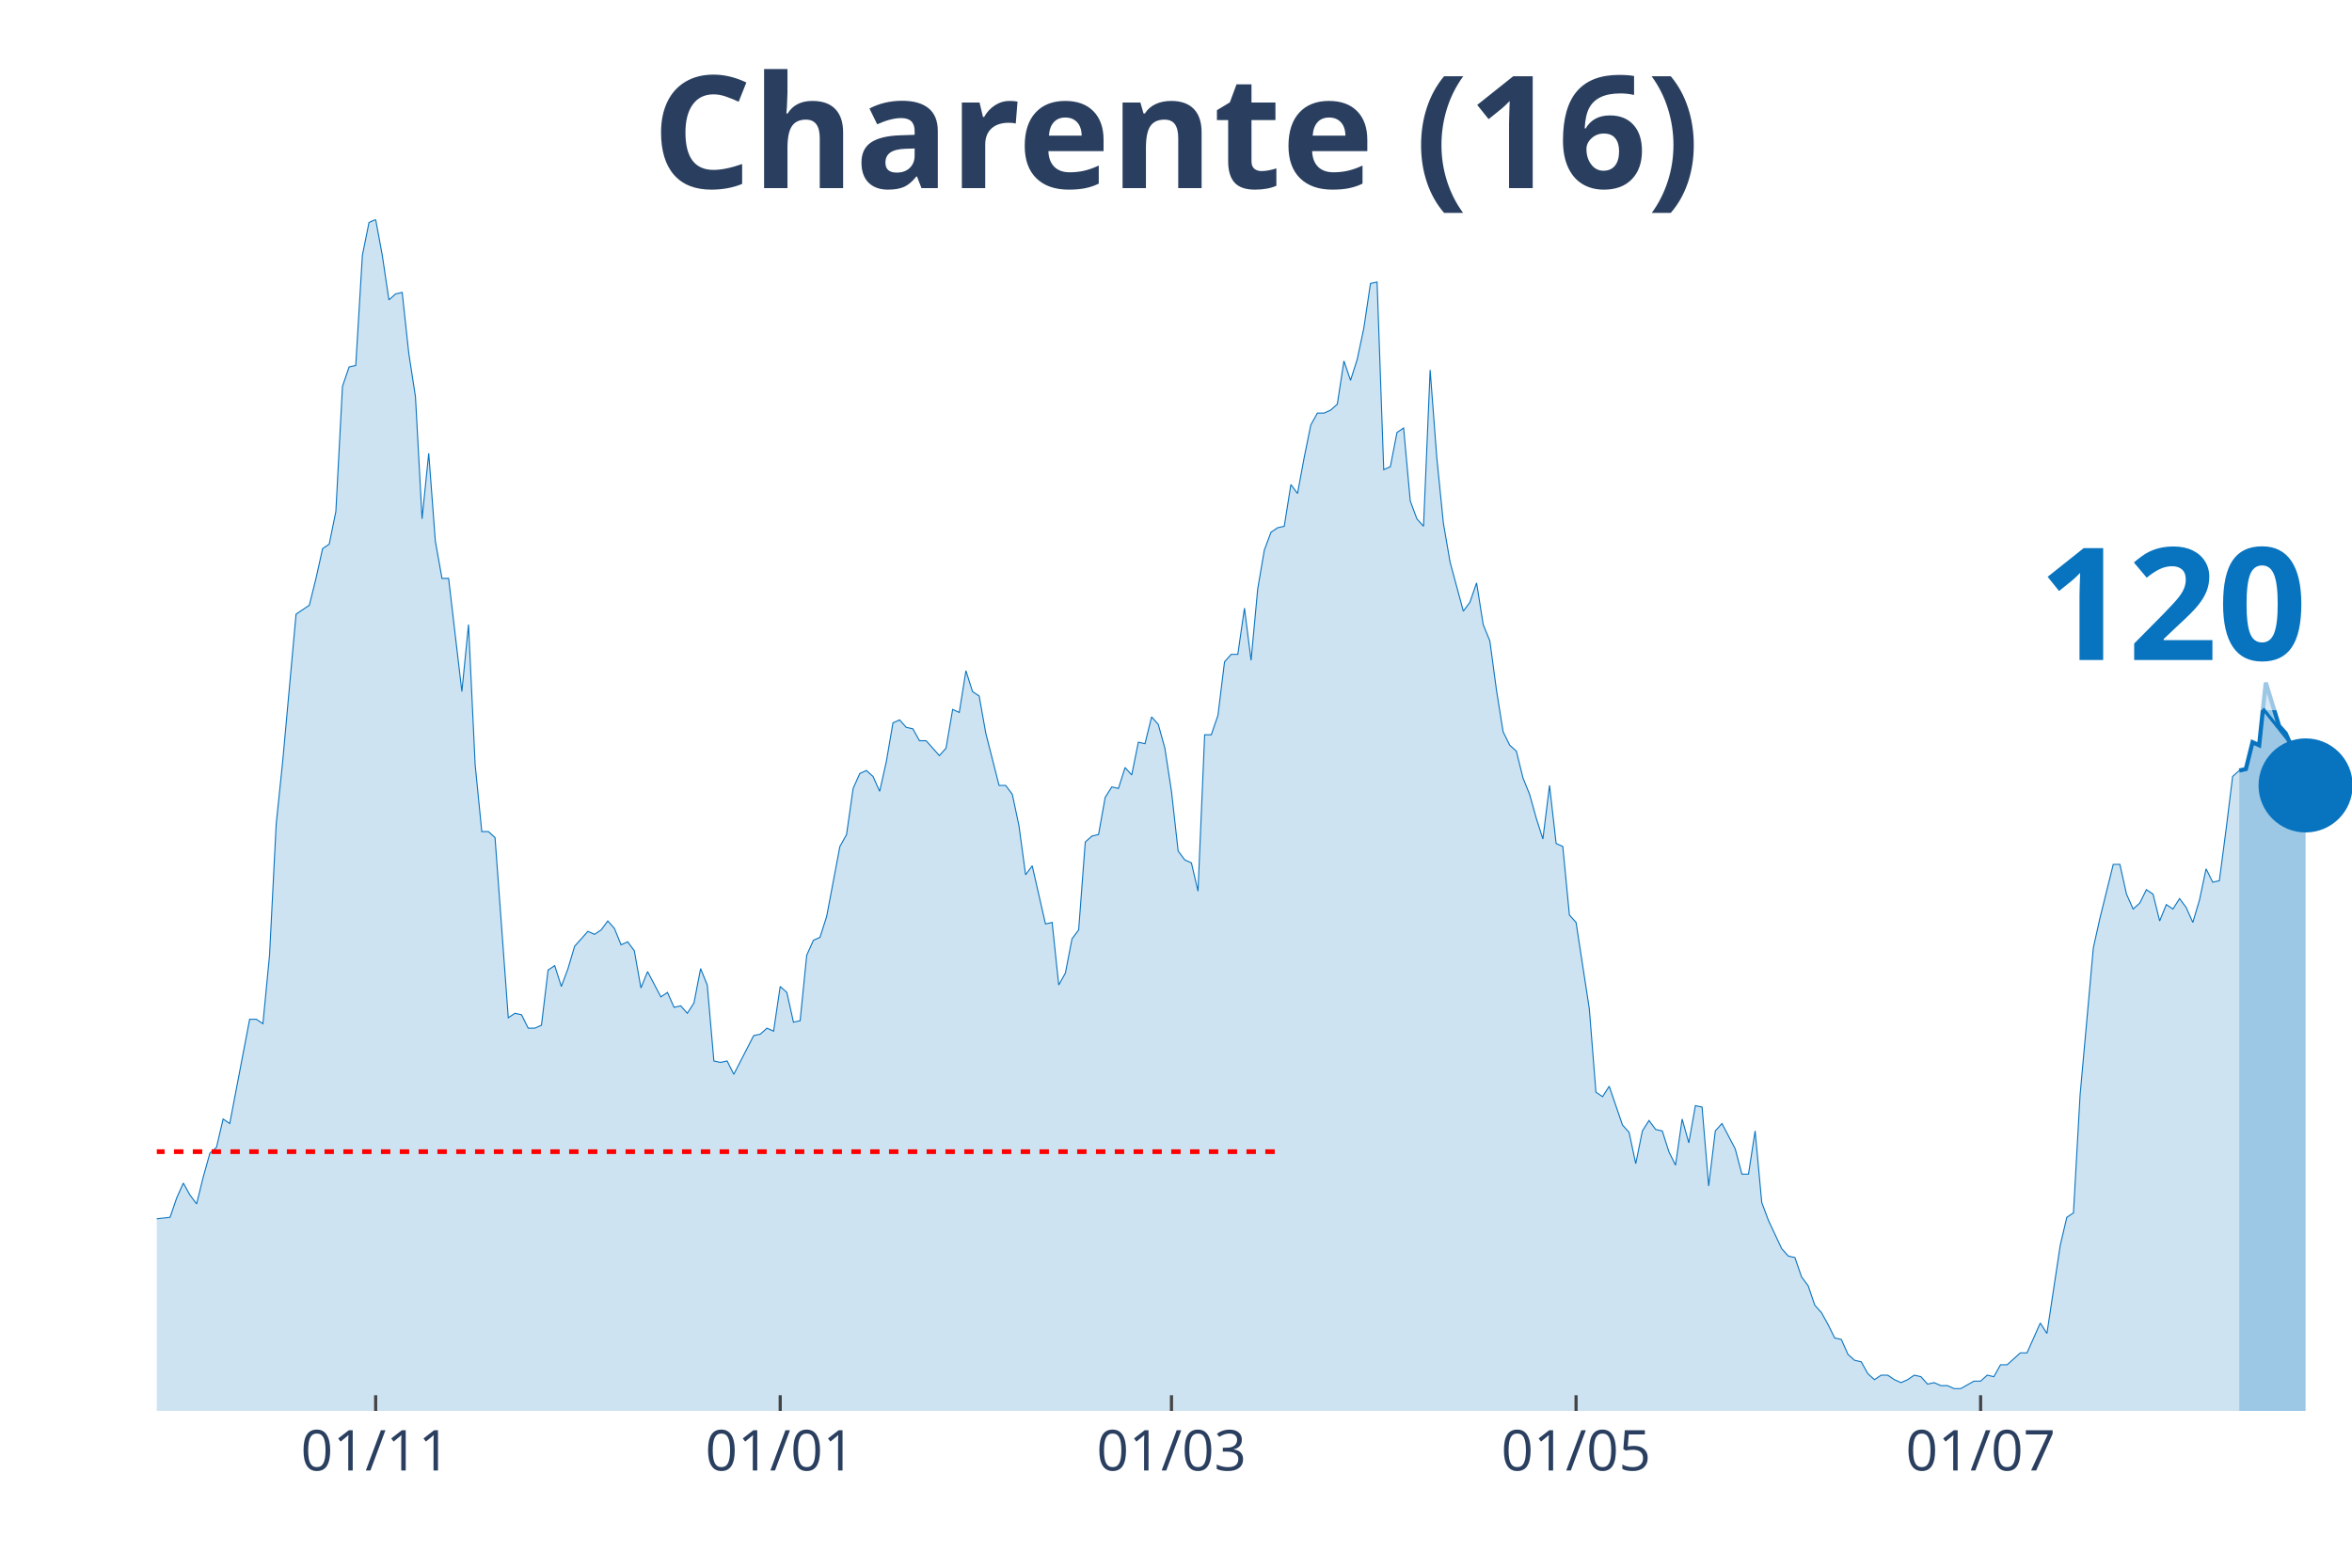
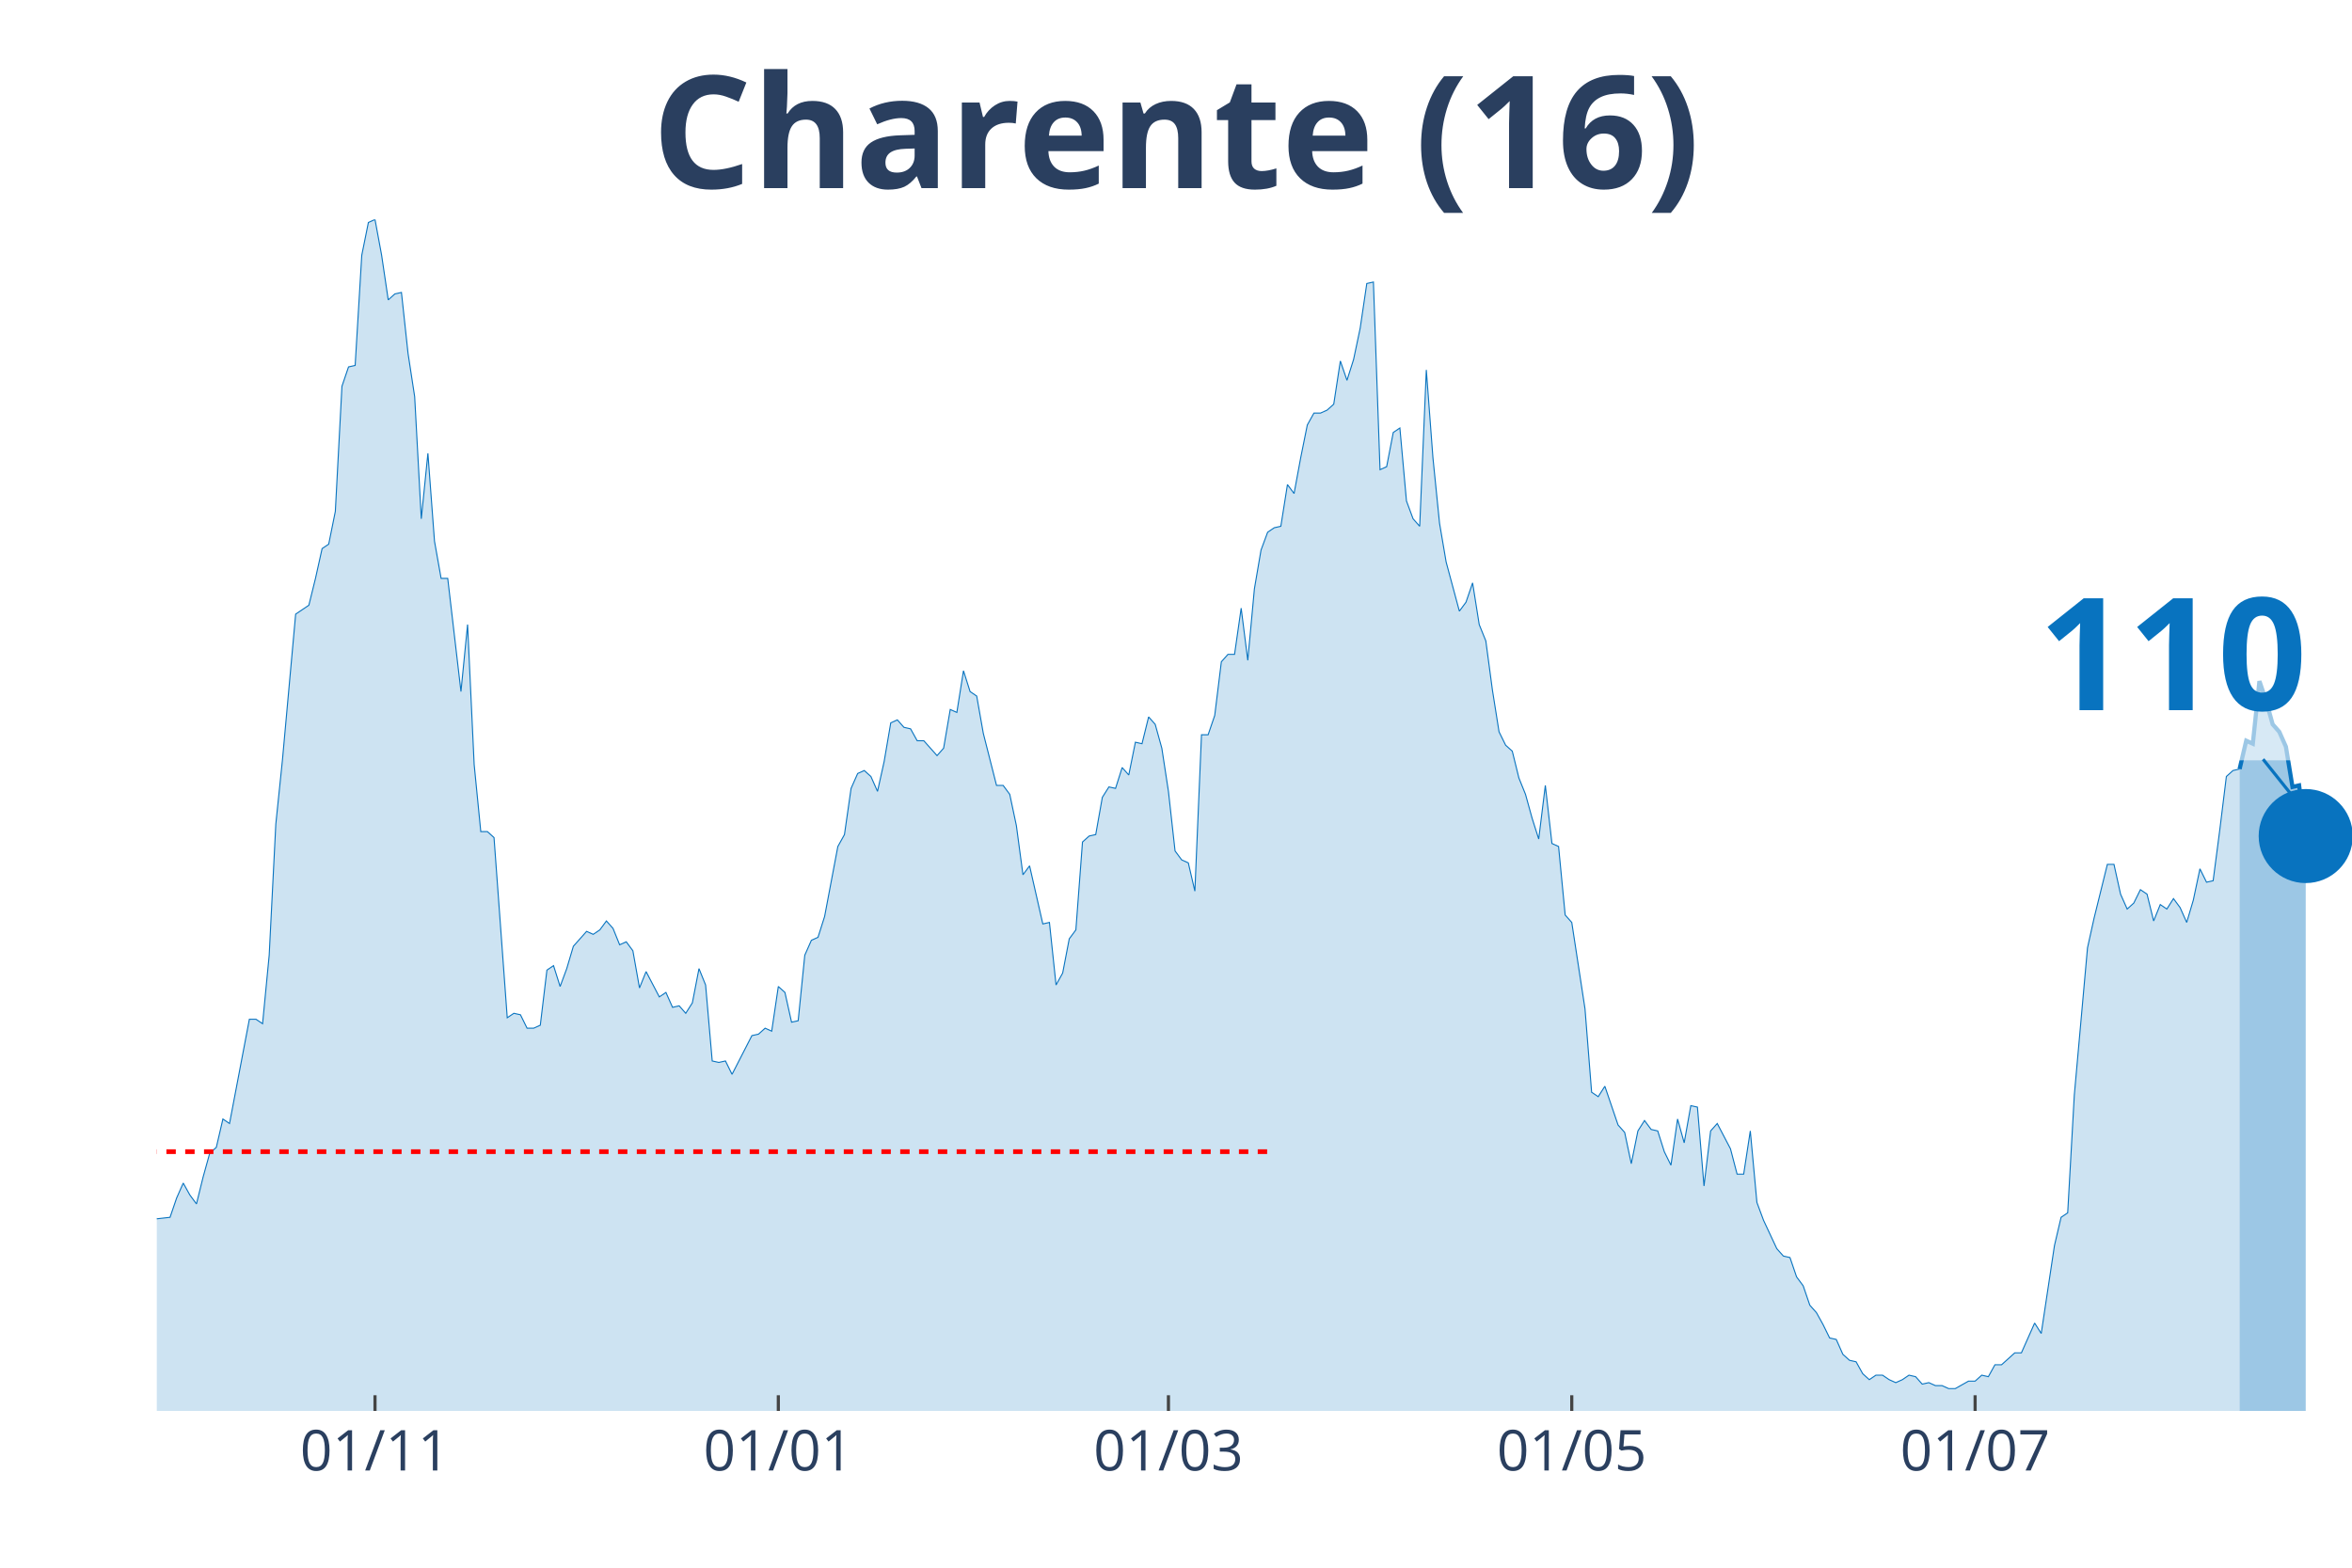
<svg xmlns="http://www.w3.org/2000/svg" class="main-svg" width="1125" height="750" style="" viewBox="0 0 750 500">
  <rect x="0" y="0" width="750" height="500" style="fill: rgb(0, 0, 0); fill-opacity: 0;" />
-   <defs id="defs-f3b641">
+   <defs id="defs-c58fbd">
    <g class="clips">
-       <clipPath id="clipf3b641xyplot" class="plotclip">
+       <clipPath id="clipc58fbdxyplot" class="plotclip">
        <rect width="700" height="380" />
      </clipPath>
-       <clipPath class="axesclip" id="clipf3b641x">
+       <clipPath class="axesclip" id="clipc58fbdx">
        <rect x="50" y="0" width="700" height="500" />
      </clipPath>
-       <clipPath class="axesclip" id="clipf3b641y">
+       <clipPath class="axesclip" id="clipc58fbdy">
        <rect x="0" y="70" width="750" height="380" />
      </clipPath>
-       <clipPath class="axesclip" id="clipf3b641xy">
+       <clipPath class="axesclip" id="clipc58fbdxy">
        <rect x="50" y="70" width="700" height="380" />
      </clipPath>
    </g>
    <g class="gradients" />
  </defs>
  <g class="bglayer">
    <rect class="bg" x="50" y="70" width="700" height="380" style="fill: rgb(0, 0, 0); fill-opacity: 0; stroke-width: 0;" />
  </g>
  <g class="layer-below">
    <g class="imagelayer" />
    <g class="shapelayer" />
  </g>
  <g class="cartesianlayer">
    <g class="subplot xy">
      <g class="layer-subplot">
        <g class="shapelayer" />
        <g class="imagelayer" />
      </g>
      <g class="gridlayer">
        <g class="x">
-           <path class="xgrid crisp" transform="translate(119.79,0)" d="M0,70v380" style="stroke: rgb(255, 255, 255); stroke-opacity: 1; stroke-width: 1px;" />
-           <path class="xgrid crisp" transform="translate(248.79,0)" d="M0,70v380" style="stroke: rgb(255, 255, 255); stroke-opacity: 1; stroke-width: 1px;" />
-           <path class="xgrid crisp" transform="translate(373.56,0)" d="M0,70v380" style="stroke: rgb(255, 255, 255); stroke-opacity: 1; stroke-width: 1px;" />
-           <path class="xgrid crisp" transform="translate(502.57,0)" d="M0,70v380" style="stroke: rgb(255, 255, 255); stroke-opacity: 1; stroke-width: 1px;" />
-           <path class="xgrid crisp" transform="translate(631.57,0)" d="M0,70v380" style="stroke: rgb(255, 255, 255); stroke-opacity: 1; stroke-width: 1px;" />
+           <path class="xgrid crisp" transform="translate(119.58,0)" d="M0,70v380" style="stroke: rgb(255, 255, 255); stroke-opacity: 1; stroke-width: 1px;" />
+           <path class="xgrid crisp" transform="translate(248.19,0)" d="M0,70v380" style="stroke: rgb(255, 255, 255); stroke-opacity: 1; stroke-width: 1px;" />
+           <path class="xgrid crisp" transform="translate(372.59,0)" d="M0,70v380" style="stroke: rgb(255, 255, 255); stroke-opacity: 1; stroke-width: 1px;" />
+           <path class="xgrid crisp" transform="translate(501.2,0)" d="M0,70v380" style="stroke: rgb(255, 255, 255); stroke-opacity: 1; stroke-width: 1px;" />
+           <path class="xgrid crisp" transform="translate(629.82,0)" d="M0,70v380" style="stroke: rgb(255, 255, 255); stroke-opacity: 1; stroke-width: 1px;" />
        </g>
        <g class="y" />
      </g>
      <g class="zerolinelayer" />
      <path class="xlines-below" />
      <path class="ylines-below" />
      <g class="overlines-below" />
      <g class="xaxislayer-below" />
      <g class="yaxislayer-below" />
      <g class="overaxes-below" />
-       <g class="plot" transform="translate(50, 70)" clip-path="url('#clipf3b641xyplot')">
+       <g class="plot" transform="translate(50, 70)" clip-path="url('#clipc58fbdxyplot')">
        <g class="scatterlayer mlayer">
-           <g class="trace scatter trace63bb7f" style="stroke-miterlimit: 2;">
+           <g class="trace scatter trace353bf1" style="stroke-miterlimit: 2;">
            <g class="fills">
              <g>
-                 <path class="js-fill" d="M664.05,380L-287.61,380L-287.61,373.83L-281.27,369.08L-279.15,368.6L-272.81,369.55L-270.69,373.35L-266.47,376.68L-264.35,377.15L-196.68,379.05L-194.56,379.53L-183.99,379.05L-181.87,379.53L-156.5,377.63L-154.38,376.2L-148.04,375.25L-145.92,375.25L-124.77,376.68L-122.66,377.63L-116.31,379.05L-114.2,379.05L-99.4,373.83L-97.28,369.55L-93.05,366.7L-90.94,365.28L-88.82,361.95L-86.71,361.95L-84.59,361.95L-82.48,363.85L-78.25,363.38L-76.13,360.05L-74.02,360.05L-71.9,357.68L-69.79,358.63L-67.67,355.3L-63.44,342.95L-61.33,344.38L-59.21,341.05L-57.1,342.48L-52.87,341.53L-50.76,337.73L-42.3,329.18L-40.18,328.7L-38.07,318.25L-35.95,320.15L-31.72,302.1L-29.61,289.75L-27.49,285L-25.38,285.95L-23.26,287.85L-21.15,284.52L-16.92,294.02L-14.8,304L-12.69,308.27L-10.57,308.27L-6.34,317.77L-4.23,313.98L-2.11,314.93L0,318.73L4.23,318.25L6.34,312.08L8.46,307.33L10.57,311.13L12.69,313.98L14.8,305.43L16.92,297.83L19.03,295.93L21.15,286.9L23.26,288.33L29.61,255.08L31.72,255.08L33.84,256.5L35.95,234.65L38.07,192.85L40.18,172.43L44.41,125.87L46.53,124.45L48.64,123.03L50.76,114.47L52.87,104.97L54.98,103.55L57.1,93.1L59.21,53.2L61.33,47.02L63.44,46.55L65.56,11.4L67.67,0.95L69.79,0L71.9,11.4L74.02,25.65L76.13,23.75L78.25,23.27L80.36,42.75L82.48,56.52L84.59,95.47L86.71,74.57L88.82,102.6L90.94,114.47L93.05,114.47L97.28,150.57L99.4,129.2L101.51,173.85L103.63,195.23L105.74,195.23L107.85,197.13L112.08,254.6L114.2,253.18L116.31,253.65L118.43,257.93L120.54,257.93L122.66,256.98L124.77,239.4L126.89,237.98L129,244.63L131.12,238.93L133.23,231.8L135.35,229.43L137.46,227.05L139.58,228L141.69,226.58L143.81,223.73L145.92,226.1L148.04,231.33L150.15,230.38L152.27,233.23L154.38,245.1L156.5,239.88L160.73,247.95L162.84,246.53L164.95,251.28L167.07,250.8L169.18,253.18L171.3,249.85L173.41,238.93L175.53,244.15L177.64,268.38L179.76,268.85L181.87,268.38L183.99,272.65L190.33,260.3L192.45,259.83L194.56,257.93L196.68,258.88L198.79,244.63L200.91,246.53L203.02,256.02L205.14,255.55L207.25,234.65L209.37,229.9L211.48,228.95L213.6,222.3L217.82,199.98L219.94,196.18L222.05,181.45L224.17,176.7L226.28,175.75L228.4,177.65L230.51,182.4L232.63,172.9L234.74,160.55L236.86,159.6L238.97,161.97L241.09,162.45L243.2,166.25L245.32,166.25L249.55,171L251.66,168.63L253.78,156.28L255.89,157.22L258.01,143.93L260.12,150.57L262.24,152L264.35,163.88L268.58,180.5L270.69,180.5L272.81,183.35L274.92,193.33L277.04,209L279.15,206.15L283.38,224.68L285.5,224.2L287.61,244.15L289.73,240.35L291.84,229.43L293.96,226.58L296.07,198.55L298.19,196.65L300.3,196.18L302.42,184.3L304.53,180.98L306.65,181.45L308.76,174.8L310.88,177.18L312.99,166.72L315.11,167.2L317.22,158.65L319.34,161.02L321.45,168.63L323.56,182.4L325.68,201.4L327.79,204.25L329.91,205.2L332.02,214.22L334.14,164.35L336.25,164.35L338.37,158.18L340.48,141.07L342.6,138.7L344.71,138.7L346.83,123.97L348.94,140.6L351.06,117.8L353.17,105.45L355.29,99.75L357.4,98.32L359.52,97.85L361.63,84.55L363.75,87.4L365.86,76L367.98,65.55L370.09,61.75L372.21,61.75L374.32,60.8L376.44,58.9L378.55,45.13L380.66,51.3L382.78,44.65L384.89,34.68L387.01,20.42L389.12,19.95L391.24,79.8L393.35,78.85L395.47,67.93L397.58,66.5L399.7,89.77L401.81,95.47L403.93,97.85L406.04,47.98L408.16,76L410.27,96.9L412.39,109.25L416.62,124.92L418.73,122.07L420.85,115.9L422.96,129.2L425.08,134.42L427.19,150.1L429.31,163.4L431.42,167.68L433.53,169.57L435.65,178.12L437.76,183.35L439.88,190.95L441.99,197.6L444.11,180.5L446.22,199.02L448.34,199.98L450.45,221.83L452.57,224.2L456.8,251.75L458.91,278.35L461.03,279.77L463.14,276.45L467.37,288.8L469.49,291.17L471.6,301.15L473.72,290.7L475.83,287.38L477.95,290.23L480.06,290.7L482.18,297.35L484.29,301.63L486.4,286.9L488.52,294.5L490.63,282.63L492.75,283.1L494.86,308.27L496.98,290.7L499.09,288.33L503.32,296.4L505.44,304.48L507.55,304.48L509.67,290.7L511.78,313.5L513.9,319.2L518.13,328.23L520.24,330.6L522.36,331.08L524.47,337.25L526.59,340.1L528.7,346.28L530.82,348.65L532.93,352.45L535.05,356.73L537.16,357.2L539.27,361.95L541.39,363.85L543.5,364.33L545.62,368.13L547.73,370.03L549.85,368.6L551.96,368.6L554.08,370.03L556.19,370.98L558.31,370.03L560.42,368.6L562.54,369.08L564.65,371.45L566.77,370.98L568.88,371.93L571,371.93L573.11,372.88L575.23,372.88L579.46,370.5L581.57,370.5L583.69,368.6L585.8,369.08L587.92,365.28L590.03,365.28L594.26,361.48L596.37,361.48L600.6,351.98L602.72,355.3L606.95,327.27L609.06,318.25L611.18,316.83L613.29,279.3L617.52,232.28L619.64,222.77L623.87,205.68L625.98,205.68L628.1,215.18L630.21,219.93L632.33,218.02L634.44,213.75L636.56,215.18L638.67,223.73L640.79,218.5L642.9,219.93L645.02,216.6L647.13,219.45L649.24,224.2L651.36,217.08L653.47,207.1L655.59,211.37L657.7,210.9L659.82,194.75L661.93,177.65L664.05,175.75" style="fill: rgb(8, 115, 191); fill-opacity: 0.2; stroke-width: 0;" />
+                 <path class="js-fill" d="M664.16,380L-286.75,380L-286.75,373.83L-280.42,369.08L-278.31,368.6L-271.99,369.55L-269.88,373.35L-265.66,376.68L-263.55,377.15L-196.08,379.05L-193.98,379.53L-183.43,379.05L-181.33,379.53L-156.02,377.63L-153.92,376.2L-147.59,375.25L-145.48,375.25L-124.4,376.68L-122.29,377.63L-115.96,379.05L-113.86,379.05L-99.1,373.83L-96.99,369.55L-92.77,366.7L-90.66,365.28L-88.55,361.95L-86.45,361.95L-84.34,361.95L-82.23,363.85L-78.01,363.38L-75.9,360.05L-73.8,360.05L-71.69,357.68L-69.58,358.63L-67.47,355.3L-63.25,342.95L-61.14,344.38L-59.04,341.05L-56.93,342.48L-52.71,341.53L-50.6,337.73L-42.17,329.18L-40.06,328.7L-37.95,318.25L-35.84,320.15L-31.63,302.1L-29.52,289.75L-27.41,285L-25.3,285.95L-23.19,287.85L-21.08,284.52L-16.87,294.02L-14.76,304L-12.65,308.27L-10.54,308.27L-6.33,317.77L-4.22,313.98L-2.11,314.93L0,318.73L4.22,318.25L6.33,312.08L8.43,307.33L10.54,311.13L12.65,313.98L14.76,305.43L16.87,297.83L18.98,295.93L21.08,286.9L23.19,288.33L29.52,255.08L31.63,255.08L33.73,256.5L35.84,234.65L37.95,192.85L40.06,172.43L44.28,125.87L46.39,124.45L48.49,123.03L50.6,114.47L52.71,104.97L54.82,103.55L56.93,93.1L59.04,53.2L61.14,47.02L63.25,46.55L65.36,11.4L67.47,0.95L69.58,0L71.69,11.4L73.8,25.65L75.9,23.75L78.01,23.27L80.12,42.75L82.23,56.52L84.34,95.47L86.45,74.57L88.55,102.6L90.66,114.47L92.77,114.47L96.99,150.57L99.1,129.2L101.2,173.85L103.31,195.23L105.42,195.23L107.53,197.13L111.75,254.6L113.86,253.18L115.96,253.65L118.07,257.93L120.18,257.93L122.29,256.98L124.4,239.4L126.51,237.98L128.61,244.63L130.72,238.93L132.83,231.8L134.94,229.43L137.05,227.05L139.16,228L141.27,226.58L143.37,223.73L145.48,226.1L147.59,231.33L149.7,230.38L151.81,233.23L153.92,245.1L156.02,239.88L160.24,247.95L162.35,246.53L164.46,251.28L166.57,250.8L168.67,253.18L170.78,249.85L172.89,238.93L175,244.15L177.11,268.38L179.22,268.85L181.33,268.38L183.43,272.65L189.76,260.3L191.87,259.83L193.98,257.93L196.08,258.88L198.19,244.63L200.3,246.53L202.41,256.02L204.52,255.55L206.63,234.65L208.73,229.9L210.84,228.95L212.95,222.3L217.17,199.98L219.28,196.18L221.39,181.45L223.49,176.7L225.6,175.75L227.71,177.65L229.82,182.4L231.93,172.9L234.04,160.55L236.14,159.6L238.25,161.97L240.36,162.45L242.47,166.25L244.58,166.25L248.8,171L250.9,168.63L253.01,156.28L255.12,157.22L257.23,143.93L259.34,150.57L261.45,152L263.55,163.88L267.77,180.5L269.88,180.5L271.99,183.35L274.1,193.33L276.2,209L278.31,206.15L282.53,224.68L284.64,224.2L286.75,244.15L288.86,240.35L290.96,229.43L293.07,226.58L295.18,198.55L297.29,196.65L299.4,196.18L301.51,184.3L303.61,180.98L305.72,181.45L307.83,174.8L309.94,177.18L312.05,166.72L314.16,167.2L316.27,158.65L318.37,161.02L320.48,168.63L322.59,182.4L324.7,201.4L326.81,204.25L328.92,205.2L331.02,214.22L333.13,164.35L335.24,164.35L337.35,158.18L339.46,141.07L341.57,138.7L343.67,138.7L345.78,123.97L347.89,140.6L350,117.8L352.11,105.45L354.22,99.75L356.33,98.32L358.43,97.85L360.54,84.55L362.65,87.4L364.76,76L366.87,65.55L368.98,61.75L371.08,61.75L373.19,60.8L375.3,58.9L377.41,45.13L379.52,51.3L381.63,44.65L383.73,34.68L385.84,20.42L387.95,19.95L390.06,79.8L392.17,78.85L394.28,67.93L396.39,66.5L398.49,89.77L400.6,95.47L402.71,97.85L404.82,47.98L406.93,76L409.04,96.9L411.14,109.25L415.36,124.92L417.47,122.07L419.58,115.9L421.69,129.2L423.8,134.42L425.9,150.1L428.01,163.4L430.12,167.68L432.23,169.57L434.34,178.12L436.45,183.35L438.55,190.95L440.66,197.6L442.77,180.5L444.88,199.02L446.99,199.98L449.1,221.83L451.2,224.2L455.42,251.75L457.53,278.35L459.64,279.77L461.75,276.45L465.96,288.8L468.07,291.17L470.18,301.15L472.29,290.7L474.4,287.38L476.51,290.23L478.61,290.7L480.72,297.35L482.83,301.63L484.94,286.9L487.05,294.5L489.16,282.63L491.27,283.1L493.37,308.27L495.48,290.7L497.59,288.33L501.81,296.4L503.92,304.48L506.02,304.48L508.13,290.7L510.24,313.5L512.35,319.2L516.57,328.23L518.67,330.6L520.78,331.08L522.89,337.25L525,340.1L527.11,346.28L529.22,348.65L531.33,352.45L533.43,356.73L535.54,357.2L537.65,361.95L539.76,363.85L541.87,364.33L543.98,368.13L546.08,370.03L548.19,368.6L550.3,368.6L552.41,370.03L554.52,370.98L556.63,370.03L558.73,368.6L560.84,369.08L562.95,371.45L565.06,370.98L567.17,371.93L569.28,371.93L571.39,372.88L573.49,372.88L577.71,370.5L579.82,370.5L581.93,368.6L584.04,369.08L586.14,365.28L588.25,365.28L592.47,361.48L594.58,361.48L598.8,351.98L600.9,355.3L605.12,327.27L607.23,318.25L609.34,316.83L611.45,279.3L615.66,232.28L617.77,222.77L621.99,205.68L624.1,205.68L626.2,215.18L628.31,219.93L630.42,218.02L632.53,213.75L634.64,215.18L636.75,223.73L638.86,218.5L640.96,219.93L643.07,216.6L645.18,219.45L647.29,224.2L649.4,217.08L651.51,207.1L653.61,211.37L655.72,210.9L657.83,194.75L659.94,177.65L662.05,175.75L664.16,175.27" style="fill: rgb(8, 115, 191); fill-opacity: 0.2; stroke-width: 0;" />
              </g>
            </g>
            <g class="errorbars" />
            <g class="lines">
-               <path class="js-line" d="M-287.61,373.83L-281.27,369.08L-279.15,368.6L-272.81,369.55L-270.69,373.35L-266.47,376.68L-264.35,377.15L-196.68,379.05L-194.56,379.53L-183.99,379.05L-181.87,379.53L-156.5,377.63L-154.38,376.2L-148.04,375.25L-145.92,375.25L-124.77,376.68L-122.66,377.63L-116.31,379.05L-114.2,379.05L-99.4,373.83L-97.28,369.55L-93.05,366.7L-90.94,365.28L-88.82,361.95L-86.71,361.95L-84.59,361.95L-82.48,363.85L-78.25,363.38L-76.13,360.05L-74.02,360.05L-71.9,357.68L-69.79,358.63L-67.67,355.3L-63.44,342.95L-61.33,344.38L-59.21,341.05L-57.1,342.48L-52.87,341.53L-50.76,337.73L-42.3,329.18L-40.18,328.7L-38.07,318.25L-35.95,320.15L-31.72,302.1L-29.61,289.75L-27.49,285L-25.38,285.95L-23.26,287.85L-21.15,284.52L-16.92,294.02L-14.8,304L-12.69,308.27L-10.57,308.27L-6.34,317.77L-4.23,313.98L-2.11,314.93L0,318.73L4.23,318.25L6.34,312.08L8.46,307.33L10.57,311.13L12.69,313.98L14.8,305.43L16.92,297.83L19.03,295.93L21.15,286.9L23.26,288.33L29.61,255.08L31.72,255.08L33.84,256.5L35.95,234.65L38.07,192.85L40.18,172.43L44.41,125.87L46.53,124.45L48.64,123.03L50.76,114.47L52.87,104.97L54.98,103.55L57.1,93.1L59.21,53.2L61.33,47.02L63.44,46.55L65.56,11.4L67.67,0.95L69.79,0L71.9,11.4L74.02,25.65L76.13,23.75L78.25,23.27L80.36,42.75L82.48,56.52L84.59,95.47L86.71,74.57L88.82,102.6L90.94,114.47L93.05,114.47L97.28,150.57L99.4,129.2L101.51,173.85L103.63,195.23L105.74,195.23L107.85,197.13L112.08,254.6L114.2,253.18L116.31,253.65L118.43,257.93L120.54,257.93L122.66,256.98L124.77,239.4L126.89,237.98L129,244.63L131.12,238.93L133.23,231.8L135.35,229.43L137.46,227.05L139.58,228L141.69,226.58L143.81,223.73L145.92,226.1L148.04,231.33L150.15,230.38L152.27,233.23L154.38,245.1L156.5,239.88L160.73,247.95L162.84,246.53L164.95,251.28L167.07,250.8L169.18,253.18L171.3,249.85L173.41,238.93L175.53,244.15L177.64,268.38L179.76,268.85L181.87,268.38L183.99,272.65L190.33,260.3L192.45,259.83L194.56,257.93L196.68,258.88L198.79,244.63L200.91,246.53L203.02,256.02L205.14,255.55L207.25,234.65L209.37,229.9L211.48,228.95L213.6,222.3L217.82,199.98L219.94,196.18L222.05,181.45L224.17,176.7L226.28,175.75L228.4,177.65L230.51,182.4L232.63,172.9L234.74,160.55L236.86,159.6L238.97,161.97L241.09,162.45L243.2,166.25L245.32,166.25L249.55,171L251.66,168.63L253.78,156.28L255.89,157.22L258.01,143.93L260.12,150.57L262.24,152L264.35,163.88L268.58,180.5L270.69,180.5L272.81,183.35L274.92,193.33L277.04,209L279.15,206.15L283.38,224.68L285.5,224.2L287.61,244.15L289.73,240.35L291.84,229.43L293.96,226.58L296.07,198.55L298.19,196.65L300.3,196.18L302.42,184.3L304.53,180.98L306.65,181.45L308.76,174.8L310.88,177.18L312.99,166.72L315.11,167.2L317.22,158.65L319.34,161.02L321.45,168.63L323.56,182.4L325.68,201.4L327.79,204.25L329.91,205.2L332.02,214.22L334.14,164.35L336.25,164.35L338.37,158.18L340.48,141.07L342.6,138.7L344.71,138.7L346.83,123.97L348.94,140.6L351.06,117.8L353.17,105.45L355.29,99.75L357.4,98.32L359.52,97.85L361.63,84.55L363.75,87.4L365.86,76L367.98,65.55L370.09,61.75L372.21,61.75L374.32,60.8L376.44,58.9L378.55,45.13L380.66,51.3L382.78,44.65L384.89,34.68L387.01,20.42L389.12,19.95L391.24,79.8L393.35,78.85L395.47,67.93L397.58,66.5L399.7,89.77L401.81,95.47L403.93,97.85L406.04,47.98L408.16,76L410.27,96.9L412.39,109.25L416.62,124.92L418.73,122.07L420.85,115.9L422.96,129.2L425.08,134.42L427.19,150.1L429.31,163.4L431.42,167.68L433.53,169.57L435.65,178.12L437.76,183.35L439.88,190.95L441.99,197.6L444.11,180.5L446.22,199.02L448.34,199.98L450.45,221.83L452.57,224.2L456.8,251.75L458.91,278.35L461.03,279.77L463.14,276.45L467.37,288.8L469.49,291.17L471.6,301.15L473.72,290.7L475.83,287.38L477.95,290.23L480.06,290.7L482.18,297.35L484.29,301.63L486.4,286.9L488.52,294.5L490.63,282.63L492.75,283.1L494.86,308.27L496.98,290.7L499.09,288.33L503.32,296.4L505.44,304.48L507.55,304.48L509.67,290.7L511.78,313.5L513.9,319.2L518.13,328.23L520.24,330.6L522.36,331.08L524.47,337.25L526.59,340.1L528.7,346.28L530.82,348.65L532.93,352.45L535.05,356.73L537.16,357.2L539.27,361.95L541.39,363.85L543.5,364.33L545.62,368.13L547.73,370.03L549.85,368.6L551.96,368.6L554.08,370.03L556.19,370.98L558.31,370.03L560.42,368.6L562.54,369.08L564.65,371.45L566.77,370.98L568.88,371.93L571,371.93L573.11,372.88L575.23,372.88L579.46,370.5L581.57,370.5L583.69,368.6L585.8,369.08L587.92,365.28L590.03,365.28L594.26,361.48L596.37,361.48L600.6,351.98L602.72,355.3L606.95,327.27L609.06,318.25L611.18,316.83L613.29,279.3L617.52,232.28L619.64,222.77L623.87,205.68L625.98,205.68L628.1,215.18L630.21,219.93L632.33,218.02L634.44,213.75L636.56,215.18L638.67,223.73L640.79,218.5L642.9,219.93L645.02,216.6L647.13,219.45L649.24,224.2L651.36,217.08L653.47,207.1L655.59,211.37L657.7,210.9L659.82,194.75L661.93,177.65L664.05,175.75" style="vector-effect: non-scaling-stroke; fill: none; stroke: rgb(8, 115, 191); stroke-opacity: 1; stroke-width: 0.5px; opacity: 1;" />
+               <path class="js-line" d="M-286.75,373.83L-280.42,369.08L-278.31,368.6L-271.99,369.55L-269.88,373.35L-265.66,376.68L-263.55,377.15L-196.08,379.05L-193.98,379.53L-183.43,379.05L-181.33,379.53L-156.02,377.63L-153.92,376.2L-147.59,375.25L-145.48,375.25L-124.4,376.68L-122.29,377.63L-115.96,379.05L-113.86,379.05L-99.1,373.83L-96.99,369.55L-92.77,366.7L-90.66,365.28L-88.55,361.95L-86.45,361.95L-84.34,361.95L-82.23,363.85L-78.01,363.38L-75.9,360.05L-73.8,360.05L-71.69,357.68L-69.58,358.63L-67.47,355.3L-63.25,342.95L-61.14,344.38L-59.04,341.05L-56.93,342.48L-52.71,341.53L-50.6,337.73L-42.17,329.18L-40.06,328.7L-37.95,318.25L-35.84,320.15L-31.63,302.1L-29.52,289.75L-27.41,285L-25.3,285.95L-23.19,287.85L-21.08,284.52L-16.87,294.02L-14.76,304L-12.65,308.27L-10.54,308.27L-6.33,317.77L-4.22,313.98L-2.11,314.93L0,318.73L4.22,318.25L6.33,312.08L8.43,307.33L10.54,311.13L12.65,313.98L14.76,305.43L16.87,297.83L18.98,295.93L21.08,286.9L23.19,288.33L29.52,255.08L31.63,255.08L33.73,256.5L35.84,234.65L37.95,192.85L40.06,172.43L44.28,125.87L46.39,124.45L48.49,123.03L50.6,114.47L52.71,104.97L54.82,103.55L56.93,93.1L59.04,53.2L61.14,47.02L63.25,46.55L65.36,11.4L67.47,0.95L69.58,0L71.69,11.4L73.8,25.65L75.9,23.75L78.01,23.27L80.12,42.75L82.23,56.52L84.34,95.47L86.45,74.57L88.55,102.6L90.66,114.47L92.77,114.47L96.99,150.57L99.1,129.2L101.2,173.85L103.31,195.23L105.42,195.23L107.53,197.13L111.75,254.6L113.86,253.18L115.96,253.65L118.07,257.93L120.18,257.93L122.29,256.98L124.4,239.4L126.51,237.98L128.61,244.63L130.72,238.93L132.83,231.8L134.94,229.43L137.05,227.05L139.16,228L141.27,226.58L143.37,223.73L145.48,226.1L147.59,231.33L149.7,230.38L151.81,233.23L153.92,245.1L156.02,239.88L160.24,247.95L162.35,246.53L164.46,251.28L166.57,250.8L168.67,253.18L170.78,249.85L172.89,238.93L175,244.15L177.11,268.38L179.22,268.85L181.33,268.38L183.43,272.65L189.76,260.3L191.87,259.83L193.98,257.93L196.08,258.88L198.19,244.63L200.3,246.53L202.41,256.02L204.52,255.55L206.63,234.65L208.73,229.9L210.84,228.95L212.95,222.3L217.17,199.98L219.28,196.18L221.39,181.45L223.49,176.7L225.6,175.75L227.71,177.65L229.82,182.4L231.93,172.9L234.04,160.55L236.14,159.6L238.25,161.97L240.36,162.45L242.47,166.25L244.58,166.25L248.8,171L250.9,168.63L253.01,156.28L255.12,157.22L257.23,143.93L259.34,150.57L261.45,152L263.55,163.88L267.77,180.5L269.88,180.5L271.99,183.35L274.1,193.33L276.2,209L278.31,206.15L282.53,224.68L284.64,224.2L286.75,244.15L288.86,240.35L290.96,229.43L293.07,226.58L295.18,198.55L297.29,196.65L299.4,196.18L301.51,184.3L303.61,180.98L305.72,181.45L307.83,174.8L309.94,177.18L312.05,166.72L314.16,167.2L316.27,158.65L318.37,161.02L320.48,168.63L322.59,182.4L324.7,201.4L326.81,204.25L328.92,205.2L331.02,214.22L333.13,164.35L335.24,164.35L337.35,158.18L339.46,141.07L341.57,138.7L343.67,138.7L345.78,123.97L347.89,140.6L350,117.8L352.11,105.45L354.22,99.75L356.33,98.32L358.43,97.85L360.54,84.55L362.65,87.4L364.76,76L366.87,65.55L368.98,61.75L371.08,61.75L373.19,60.8L375.3,58.9L377.41,45.13L379.52,51.3L381.63,44.65L383.73,34.68L385.84,20.42L387.95,19.95L390.06,79.8L392.17,78.85L394.28,67.93L396.39,66.5L398.49,89.77L400.6,95.47L402.71,97.85L404.82,47.98L406.93,76L409.04,96.9L411.14,109.25L415.36,124.92L417.47,122.07L419.58,115.9L421.69,129.2L423.8,134.42L425.9,150.1L428.01,163.4L430.12,167.68L432.23,169.57L434.34,178.12L436.45,183.35L438.55,190.95L440.66,197.6L442.77,180.5L444.88,199.02L446.99,199.98L449.1,221.83L451.2,224.2L455.42,251.75L457.53,278.35L459.64,279.77L461.75,276.45L465.96,288.8L468.07,291.17L470.18,301.15L472.29,290.7L474.4,287.38L476.51,290.23L478.61,290.7L480.72,297.35L482.83,301.63L484.94,286.9L487.05,294.5L489.16,282.63L491.27,283.1L493.37,308.27L495.48,290.7L497.59,288.33L501.81,296.4L503.92,304.48L506.02,304.48L508.13,290.7L510.24,313.5L512.35,319.2L516.57,328.23L518.67,330.6L520.78,331.08L522.89,337.25L525,340.1L527.11,346.28L529.22,348.65L531.33,352.45L533.43,356.73L535.54,357.2L537.65,361.95L539.76,363.85L541.87,364.33L543.98,368.13L546.08,370.03L548.19,368.6L550.3,368.6L552.41,370.03L554.52,370.98L556.63,370.03L558.73,368.6L560.84,369.08L562.95,371.45L565.06,370.98L567.17,371.93L569.28,371.93L571.39,372.88L573.49,372.88L577.71,370.5L579.82,370.5L581.93,368.6L584.04,369.08L586.14,365.28L588.25,365.28L592.47,361.48L594.58,361.48L598.8,351.98L600.9,355.3L605.12,327.27L607.23,318.25L609.34,316.83L611.45,279.3L615.66,232.28L617.77,222.77L621.99,205.68L624.1,205.68L626.2,215.18L628.31,219.93L630.42,218.02L632.53,213.75L634.64,215.18L636.75,223.73L638.86,218.5L640.96,219.93L643.07,216.6L645.18,219.45L647.29,224.2L649.4,217.08L651.51,207.1L653.61,211.37L655.72,210.9L657.83,194.75L659.94,177.65L662.05,175.75L664.16,175.27" style="vector-effect: non-scaling-stroke; fill: none; stroke: rgb(8, 115, 191); stroke-opacity: 1; stroke-width: 0.5px; opacity: 1;" />
            </g>
            <g class="points" />
            <g class="text" />
          </g>
-           <g class="trace scatter trace18b076" style="stroke-miterlimit: 2;">
+           <g class="trace scatter trace01c0d3" style="stroke-miterlimit: 2;">
            <g class="fills">
              <g>
-                 <path class="js-fill" d="M685.2,380L664.05,380L664.05,175.75L666.16,175.27L668.28,166.72L670.39,167.68L672.51,147.73L676.74,161.5L678.85,163.88L680.97,168.63L683.08,180.98L685.2,180.5" style="fill: rgb(8, 115, 191); fill-opacity: 0.4; stroke-width: 0;" />
+                 <path class="js-fill" d="M685.24,380L664.16,380L664.16,175.27L666.27,166.25L668.37,167.2L670.48,147.25L672.59,153.43L674.7,161.02L676.81,163.4L678.92,168.15L681.02,180.98L683.13,180.5L685.24,196.65" style="fill: rgb(8, 115, 191); fill-opacity: 0.4; stroke-width: 0;" />
              </g>
            </g>
            <g class="errorbars" />
            <g class="lines">
-               <path class="js-line" d="M664.05,175.75L666.16,175.27L668.28,166.72L670.39,167.68L672.51,147.73L676.74,161.5L678.85,163.88L680.97,168.63L683.08,180.98L685.2,180.5" style="vector-effect: non-scaling-stroke; fill: none; stroke: rgb(8, 115, 191); stroke-opacity: 1; stroke-width: 2px; opacity: 1;" />
+               <path class="js-line" d="M664.16,175.27L666.27,166.25L668.37,167.2L670.48,147.25L672.59,153.43L674.7,161.02L676.81,163.4L678.92,168.15L681.02,180.98L683.13,180.5L685.24,196.65" style="vector-effect: non-scaling-stroke; fill: none; stroke: rgb(8, 115, 191); stroke-opacity: 1; stroke-width: 2px; opacity: 1;" />
            </g>
            <g class="points" />
            <g class="text" />
          </g>
-           <g class="trace scatter trace12962d" style="stroke-miterlimit: 2; opacity: 1;">
+           <g class="trace scatter trace68b76c" style="stroke-miterlimit: 2; opacity: 1;">
            <g class="fills" />
            <g class="errorbars" />
            <g class="lines" />
            <g class="points">
-               <path class="point" transform="translate(685.2,180.5)" d="M15,0A15,15 0 1,1 0,-15A15,15 0 0,1 15,0Z" style="opacity: 1; stroke-width: 0px; fill: rgb(8, 115, 191); fill-opacity: 1;" />
+               <path class="point" transform="translate(685.24,196.65)" d="M15,0A15,15 0 1,1 0,-15A15,15 0 0,1 15,0Z" style="opacity: 1; stroke-width: 0px; fill: rgb(8, 115, 191); fill-opacity: 1;" />
            </g>
            <g class="text" />
          </g>
        </g>
      </g>
      <g class="overplot" />
      <path class="xlines-above crisp" style="fill: none; stroke-width: 1px; stroke: rgb(0, 0, 0); stroke-opacity: 0;" d="" />
      <path class="ylines-above crisp" style="fill: none;" d="M0,0" />
      <g class="overlines-above" />
      <g class="xaxislayer-above">
-         <path class="xtick ticks crisp" d="M0,450v-5" transform="translate(119.79,0)" style="stroke: rgb(68, 68, 68); stroke-opacity: 1; stroke-width: 1px;" />
-         <path class="xtick ticks crisp" d="M0,450v-5" transform="translate(248.79,0)" style="stroke: rgb(68, 68, 68); stroke-opacity: 1; stroke-width: 1px;" />
-         <path class="xtick ticks crisp" d="M0,450v-5" transform="translate(373.56,0)" style="stroke: rgb(68, 68, 68); stroke-opacity: 1; stroke-width: 1px;" />
-         <path class="xtick ticks crisp" d="M0,450v-5" transform="translate(502.57,0)" style="stroke: rgb(68, 68, 68); stroke-opacity: 1; stroke-width: 1px;" />
-         <path class="xtick ticks crisp" d="M0,450v-5" transform="translate(631.57,0)" style="stroke: rgb(68, 68, 68); stroke-opacity: 1; stroke-width: 1px;" />
+         <path class="xtick ticks crisp" d="M0,450v-5" transform="translate(119.58,0)" style="stroke: rgb(68, 68, 68); stroke-opacity: 1; stroke-width: 1px;" />
+         <path class="xtick ticks crisp" d="M0,450v-5" transform="translate(248.19,0)" style="stroke: rgb(68, 68, 68); stroke-opacity: 1; stroke-width: 1px;" />
+         <path class="xtick ticks crisp" d="M0,450v-5" transform="translate(372.59,0)" style="stroke: rgb(68, 68, 68); stroke-opacity: 1; stroke-width: 1px;" />
+         <path class="xtick ticks crisp" d="M0,450v-5" transform="translate(501.2,0)" style="stroke: rgb(68, 68, 68); stroke-opacity: 1; stroke-width: 1px;" />
+         <path class="xtick ticks crisp" d="M0,450v-5" transform="translate(629.82,0)" style="stroke: rgb(68, 68, 68); stroke-opacity: 1; stroke-width: 1px;" />
        <g class="xtick">
-           <text text-anchor="middle" x="0" y="469" transform="translate(119.79,0)" style="font-family: 'Open Sans', verdana, arial, sans-serif; font-size: 18px; fill: rgb(42, 63, 95); fill-opacity: 1; white-space: pre;">01/11</text>
+           <text text-anchor="middle" x="0" y="469" transform="translate(119.58,0)" style="font-family: 'Open Sans', verdana, arial, sans-serif; font-size: 18px; fill: rgb(42, 63, 95); fill-opacity: 1; white-space: pre;">01/11</text>
        </g>
        <g class="xtick">
-           <text text-anchor="middle" x="0" y="469" transform="translate(248.79,0)" style="font-family: 'Open Sans', verdana, arial, sans-serif; font-size: 18px; fill: rgb(42, 63, 95); fill-opacity: 1; white-space: pre;">01/01</text>
+           <text text-anchor="middle" x="0" y="469" transform="translate(248.19,0)" style="font-family: 'Open Sans', verdana, arial, sans-serif; font-size: 18px; fill: rgb(42, 63, 95); fill-opacity: 1; white-space: pre;">01/01</text>
        </g>
        <g class="xtick">
-           <text text-anchor="middle" x="0" y="469" transform="translate(373.56,0)" style="font-family: 'Open Sans', verdana, arial, sans-serif; font-size: 18px; fill: rgb(42, 63, 95); fill-opacity: 1; white-space: pre;">01/03</text>
+           <text text-anchor="middle" x="0" y="469" transform="translate(372.59,0)" style="font-family: 'Open Sans', verdana, arial, sans-serif; font-size: 18px; fill: rgb(42, 63, 95); fill-opacity: 1; white-space: pre;">01/03</text>
        </g>
        <g class="xtick">
-           <text text-anchor="middle" x="0" y="469" transform="translate(502.57,0)" style="font-family: 'Open Sans', verdana, arial, sans-serif; font-size: 18px; fill: rgb(42, 63, 95); fill-opacity: 1; white-space: pre;">01/05</text>
+           <text text-anchor="middle" x="0" y="469" transform="translate(501.2,0)" style="font-family: 'Open Sans', verdana, arial, sans-serif; font-size: 18px; fill: rgb(42, 63, 95); fill-opacity: 1; white-space: pre;">01/05</text>
        </g>
        <g class="xtick">
-           <text text-anchor="middle" x="0" y="469" transform="translate(631.57,0)" style="font-family: 'Open Sans', verdana, arial, sans-serif; font-size: 18px; fill: rgb(42, 63, 95); fill-opacity: 1; white-space: pre;">01/07</text>
+           <text text-anchor="middle" x="0" y="469" transform="translate(629.82,0)" style="font-family: 'Open Sans', verdana, arial, sans-serif; font-size: 18px; fill: rgb(42, 63, 95); fill-opacity: 1; white-space: pre;">01/07</text>
        </g>
      </g>
      <g class="yaxislayer-above" />
      <g class="overaxes-above" />
    </g>
  </g>
  <g class="polarlayer" />
  <g class="ternarylayer" />
  <g class="geolayer" />
  <g class="funnelarealayer" />
  <g class="pielayer" />
  <g class="treemaplayer" />
  <g class="sunburstlayer" />
  <g class="glimages" />
-   <defs id="topdefs-f3b641">
+   <defs id="topdefs-c58fbd">
    <g class="clips" />
  </defs>
  <g class="layer-above">
    <g class="imagelayer" />
    <g class="shapelayer">
-       <path data-index="0" fill-rule="evenodd" d="M-1138.52,367.31L407.4,367.31" clip-path="url('#clipf3b641xy')" style="opacity: 1; stroke: rgb(255, 0, 0); stroke-opacity: 1; fill: rgb(0, 0, 0); fill-opacity: 0; stroke-dasharray: 3px, 3px; stroke-width: 1.5px;" />
+       <path data-index="0" fill-rule="evenodd" d="M-1134.94,367.31L406.33,367.31" clip-path="url('#clipc58fbdxy')" style="opacity: 1; stroke: rgb(255, 0, 0); stroke-opacity: 1; fill: rgb(0, 0, 0); fill-opacity: 0; stroke-dasharray: 3px, 3px; stroke-width: 1.5px;" />
    </g>
  </g>
  <g class="infolayer">
    <g class="g-gtitle">
      <text class="gtitle" x="375" y="25" text-anchor="middle" dy="0.7em" style="font-family: 'Open Sans', verdana, arial, sans-serif; font-size: 50px; fill: rgb(42, 63, 95); opacity: 1; font-weight: normal; white-space: pre;">
        <tspan style="font-weight:bold">Charente (16)</tspan>
      </text>
    </g>
    <g class="g-xtitle" />
    <g class="annotation" data-index="0" style="opacity: 1;">
-       <g class="annotation-text-g" transform="rotate(0,693.2,190.5)">
-         <g class="cursor-pointer" transform="translate(635, 155)">
+       <g class="annotation-text-g" transform="rotate(0,693.24,206.65)">
+         <g class="cursor-pointer" transform="translate(635, 171)">
          <rect class="bg" x="0.5" y="0.5" width="115" height="71" style="stroke-width: 1px; stroke: rgb(0, 0, 0); stroke-opacity: 0; fill: rgb(255, 255, 255); fill-opacity: 0.6;" />
          <text class="annotation-text" text-anchor="middle" x="57.812" y="55.5" style="font-family: 'Open Sans', verdana, arial, sans-serif; font-size: 50px; fill: rgb(8, 115, 191); fill-opacity: 1; white-space: pre;">
-             <tspan style="font-weight:bold">120 </tspan>
+             <tspan style="font-weight:bold">110 </tspan>
          </text>
        </g>
      </g>
      <g class="annotation-arrow-g" style="opacity: 1;">
-         <path d="M721.6,226L733.2,240.5" style="stroke-width: 1px; stroke: rgb(8, 115, 191); stroke-opacity: 1; stroke-dasharray: 0px, 0px, 18.569px, 18.569px;" />
+         <path d="M721.64,242.15L733.24,256.65" style="stroke-width: 1px; stroke: rgb(8, 115, 191); stroke-opacity: 1; stroke-dasharray: 0px, 0px, 18.569px, 18.569px;" />
      </g>
    </g>
  </g>
</svg>
